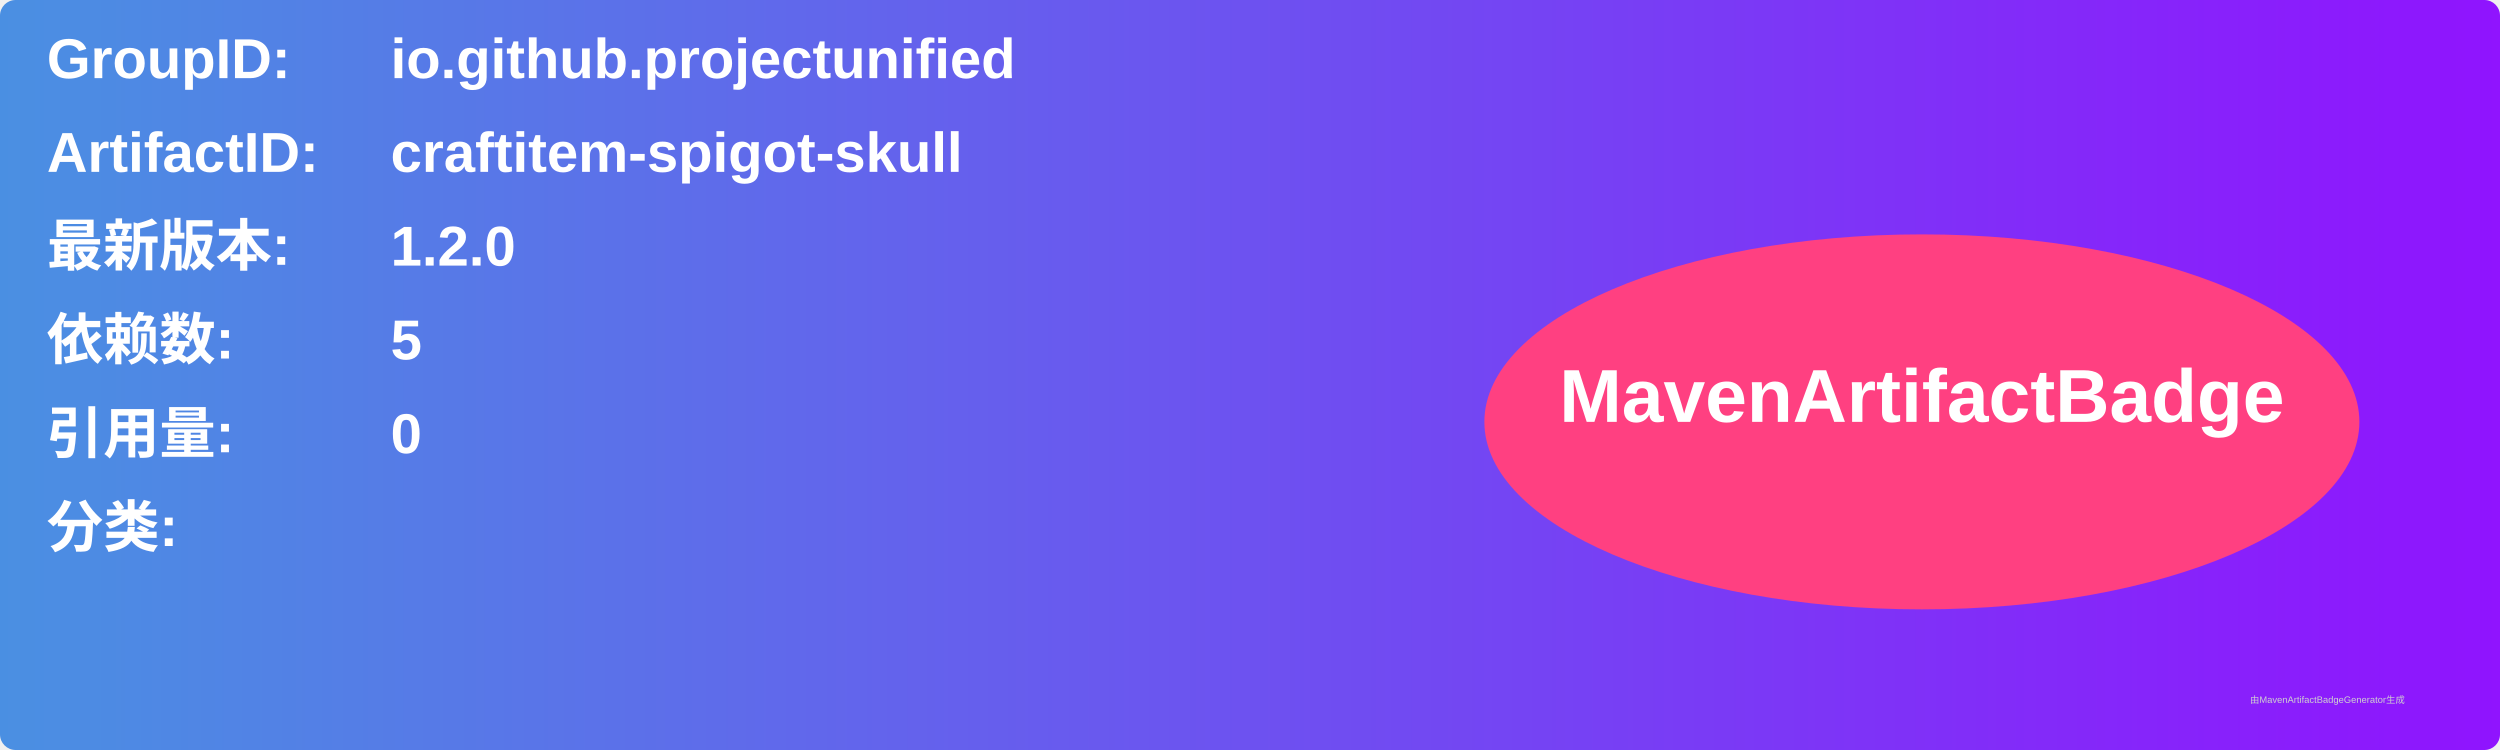
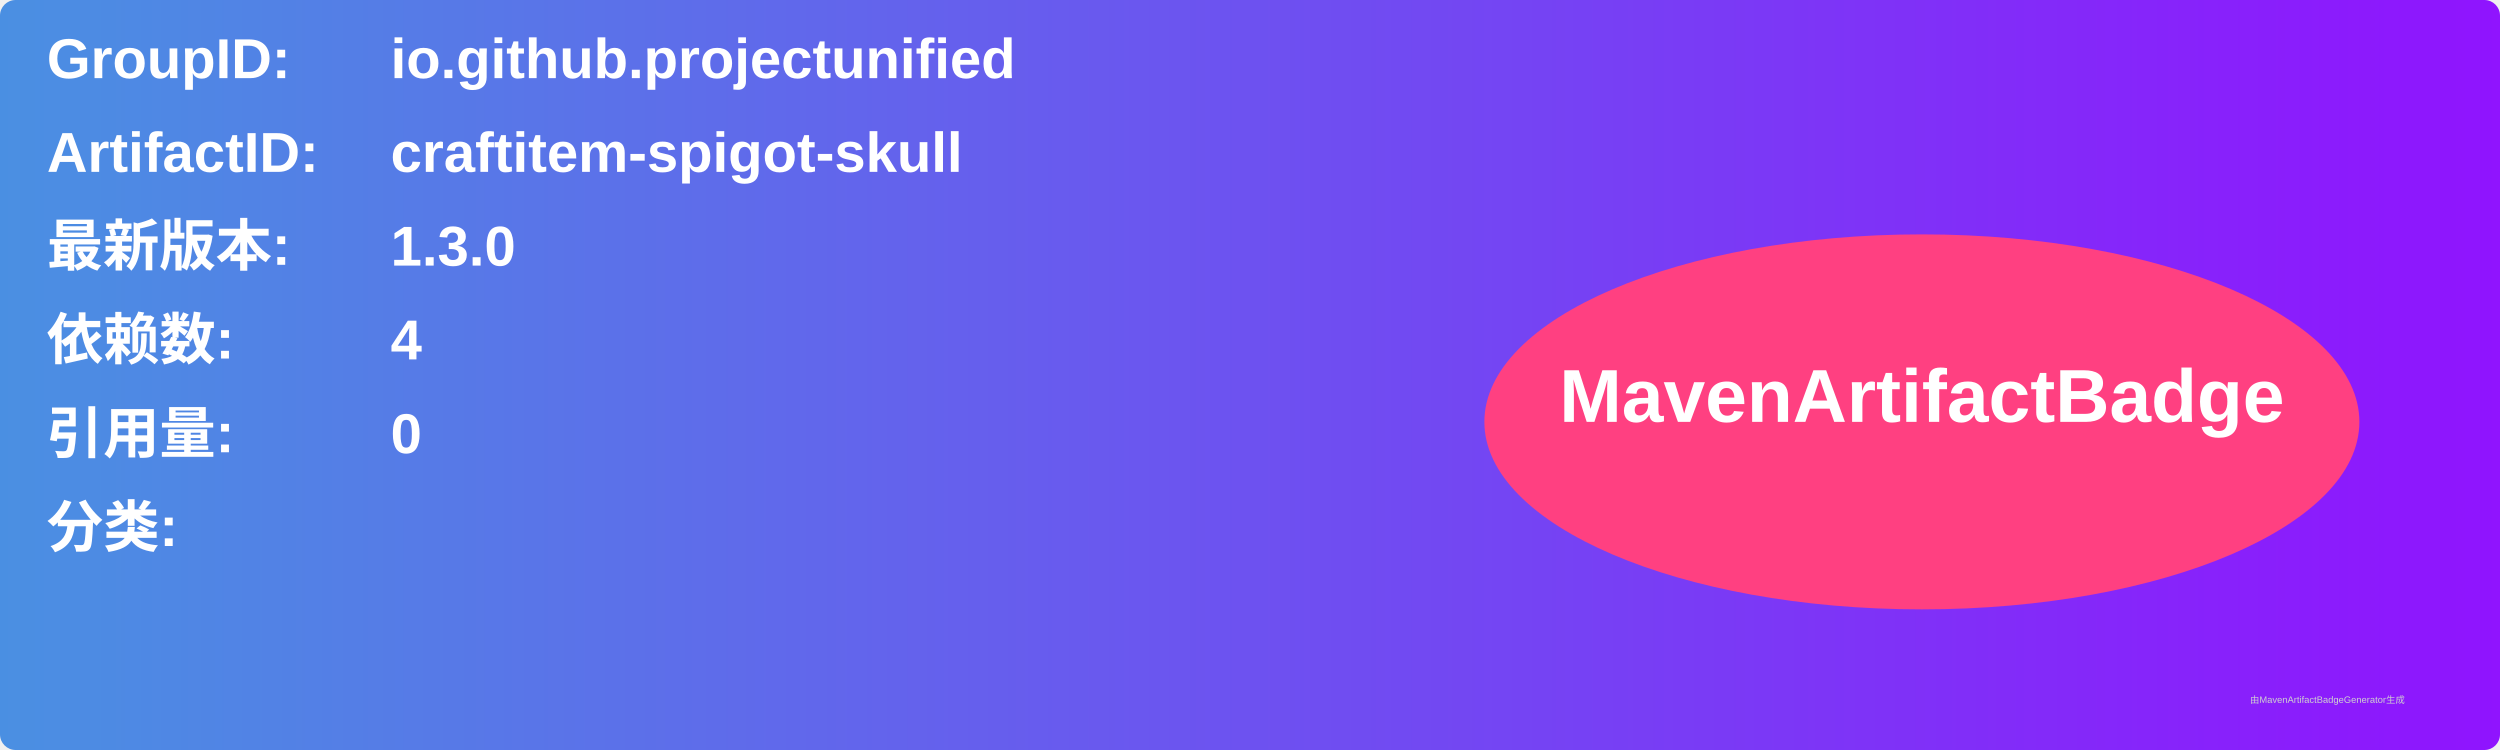
<svg xmlns="http://www.w3.org/2000/svg" width="800" height="240" viewBox="0 0 800 240">
  <linearGradient id="grad" x1="0%" y1="0%" x2="100%" y2="0%">
    <stop offset="0%" stop-color="#4a90e2" />
    <stop offset="100%" stop-color="#9013fe" />
  </linearGradient>
  <rect width="100%" height="100%" rx="5" ry="5" fill="url(#grad)" />
  <g transform="translate(15, 15)">
    <text x="0" y="10" font-family="Arial" font-size="18" fill="white" font-weight="bold" width="260">GroupID:</text>
    <text x="110" y="10" font-family="Arial" font-size="18" fill="white" font-weight="bold" width="460">io.github.projectunified</text>
    <text x="0" y="40" font-family="Arial" font-size="18" fill="white" font-weight="bold" width="260">ArtifactID:</text>
    <text x="110" y="40" font-family="Arial" font-size="18" fill="white" font-weight="bold" width="460">craftitem-spigot-skull</text>
    <text x="0" y="70" font-family="Arial" font-size="18" fill="white" font-weight="bold">最新版本:</text>
    <text x="110" y="70" font-family="Arial" font-size="18" fill="white" font-weight="bold">
-       <tspan font-weight="bold">1.2.0</tspan>
+       <tspan font-weight="bold">1.3.0</tspan>
    </text>
    <text x="0" y="100" font-family="Arial" font-size="18" fill="white" font-weight="bold">依赖数: </text>
    <text x="110" y="100" font-family="Arial" font-size="18" fill="white">
-       <tspan font-weight="bold">5</tspan>
+       <tspan font-weight="bold">4</tspan>
    </text>
    <text x="0" y="130" font-family="Arial" font-size="18" fill="white" font-weight="bold">引用量: </text>
    <text x="110" y="130" font-family="Arial" font-size="18" fill="white">
      <tspan font-weight="bold">0</tspan>
    </text>
    <text x="0" y="160" font-family="Arial" font-size="18" fill="white" font-weight="bold">分类:</text>
    <text x="10" y="190" font-family="Arial" font-size="10" fill="white">
      <tspan font-weight="bold" />
    </text>
    <ellipse cx="600" cy="120" rx="140" ry="60" fill="#ff4081" />
    <text x="600" y="120" text-anchor="middle" font-family="Arial" font-size="24" fill="white" font-weight="bold">MavenArtifactBadge</text>
  </g>
  <text x="720" y="225" font-family="Arial" font-size="3" fill="#d0d0d0">由MavenArtifactBadgeGenerator生成</text>
</svg>
